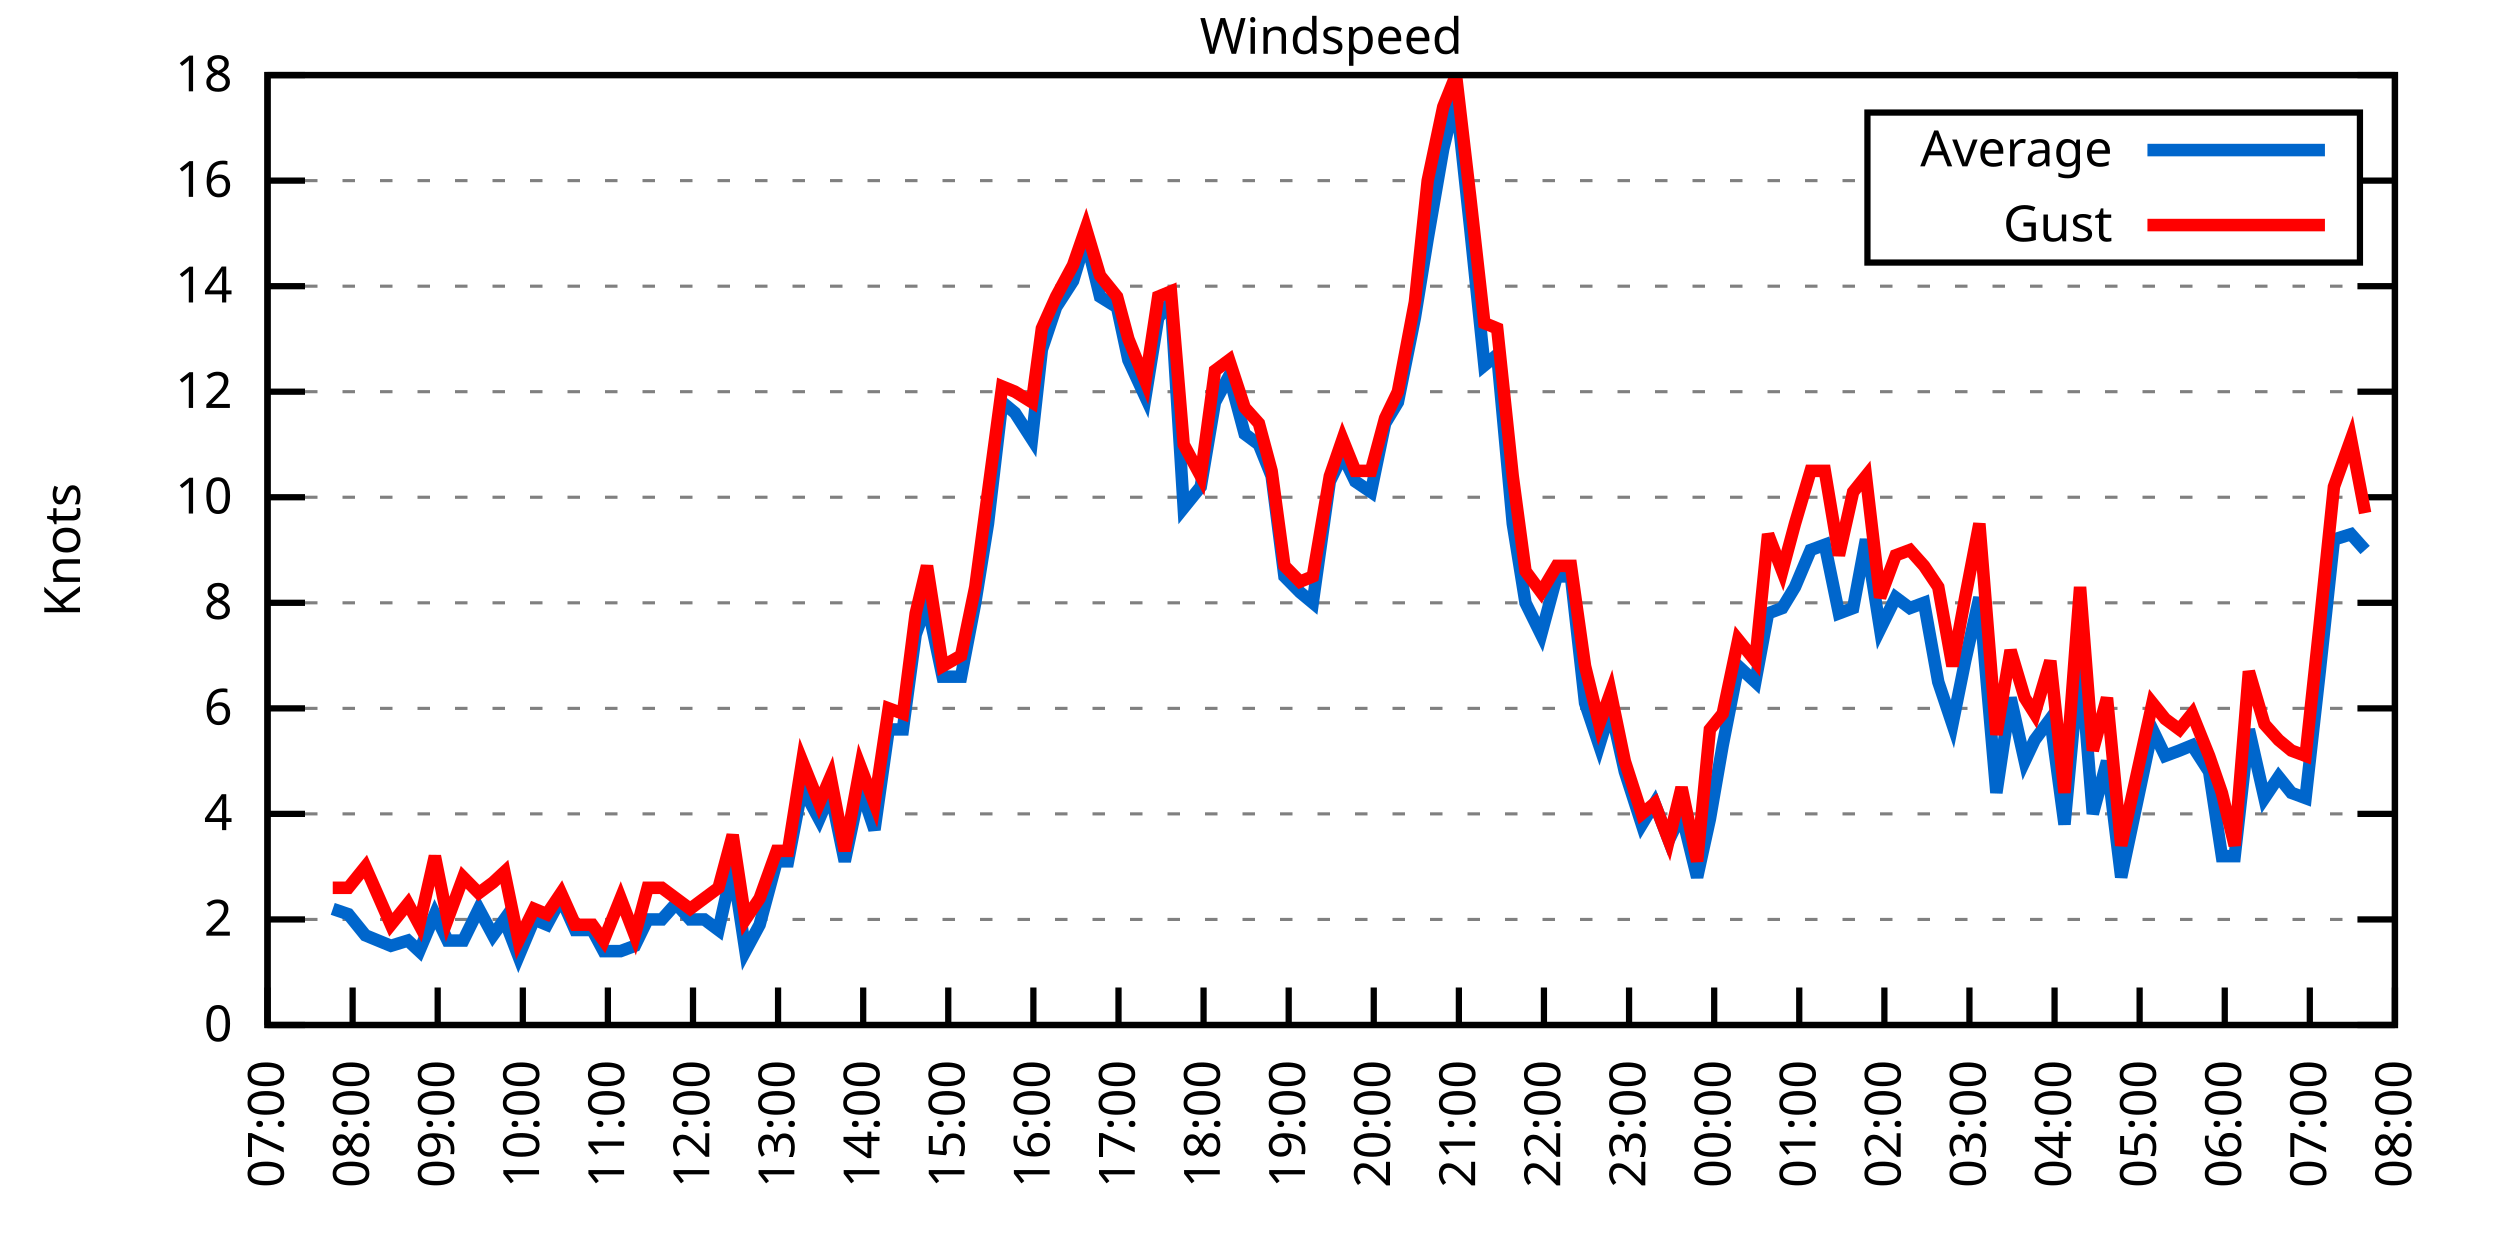
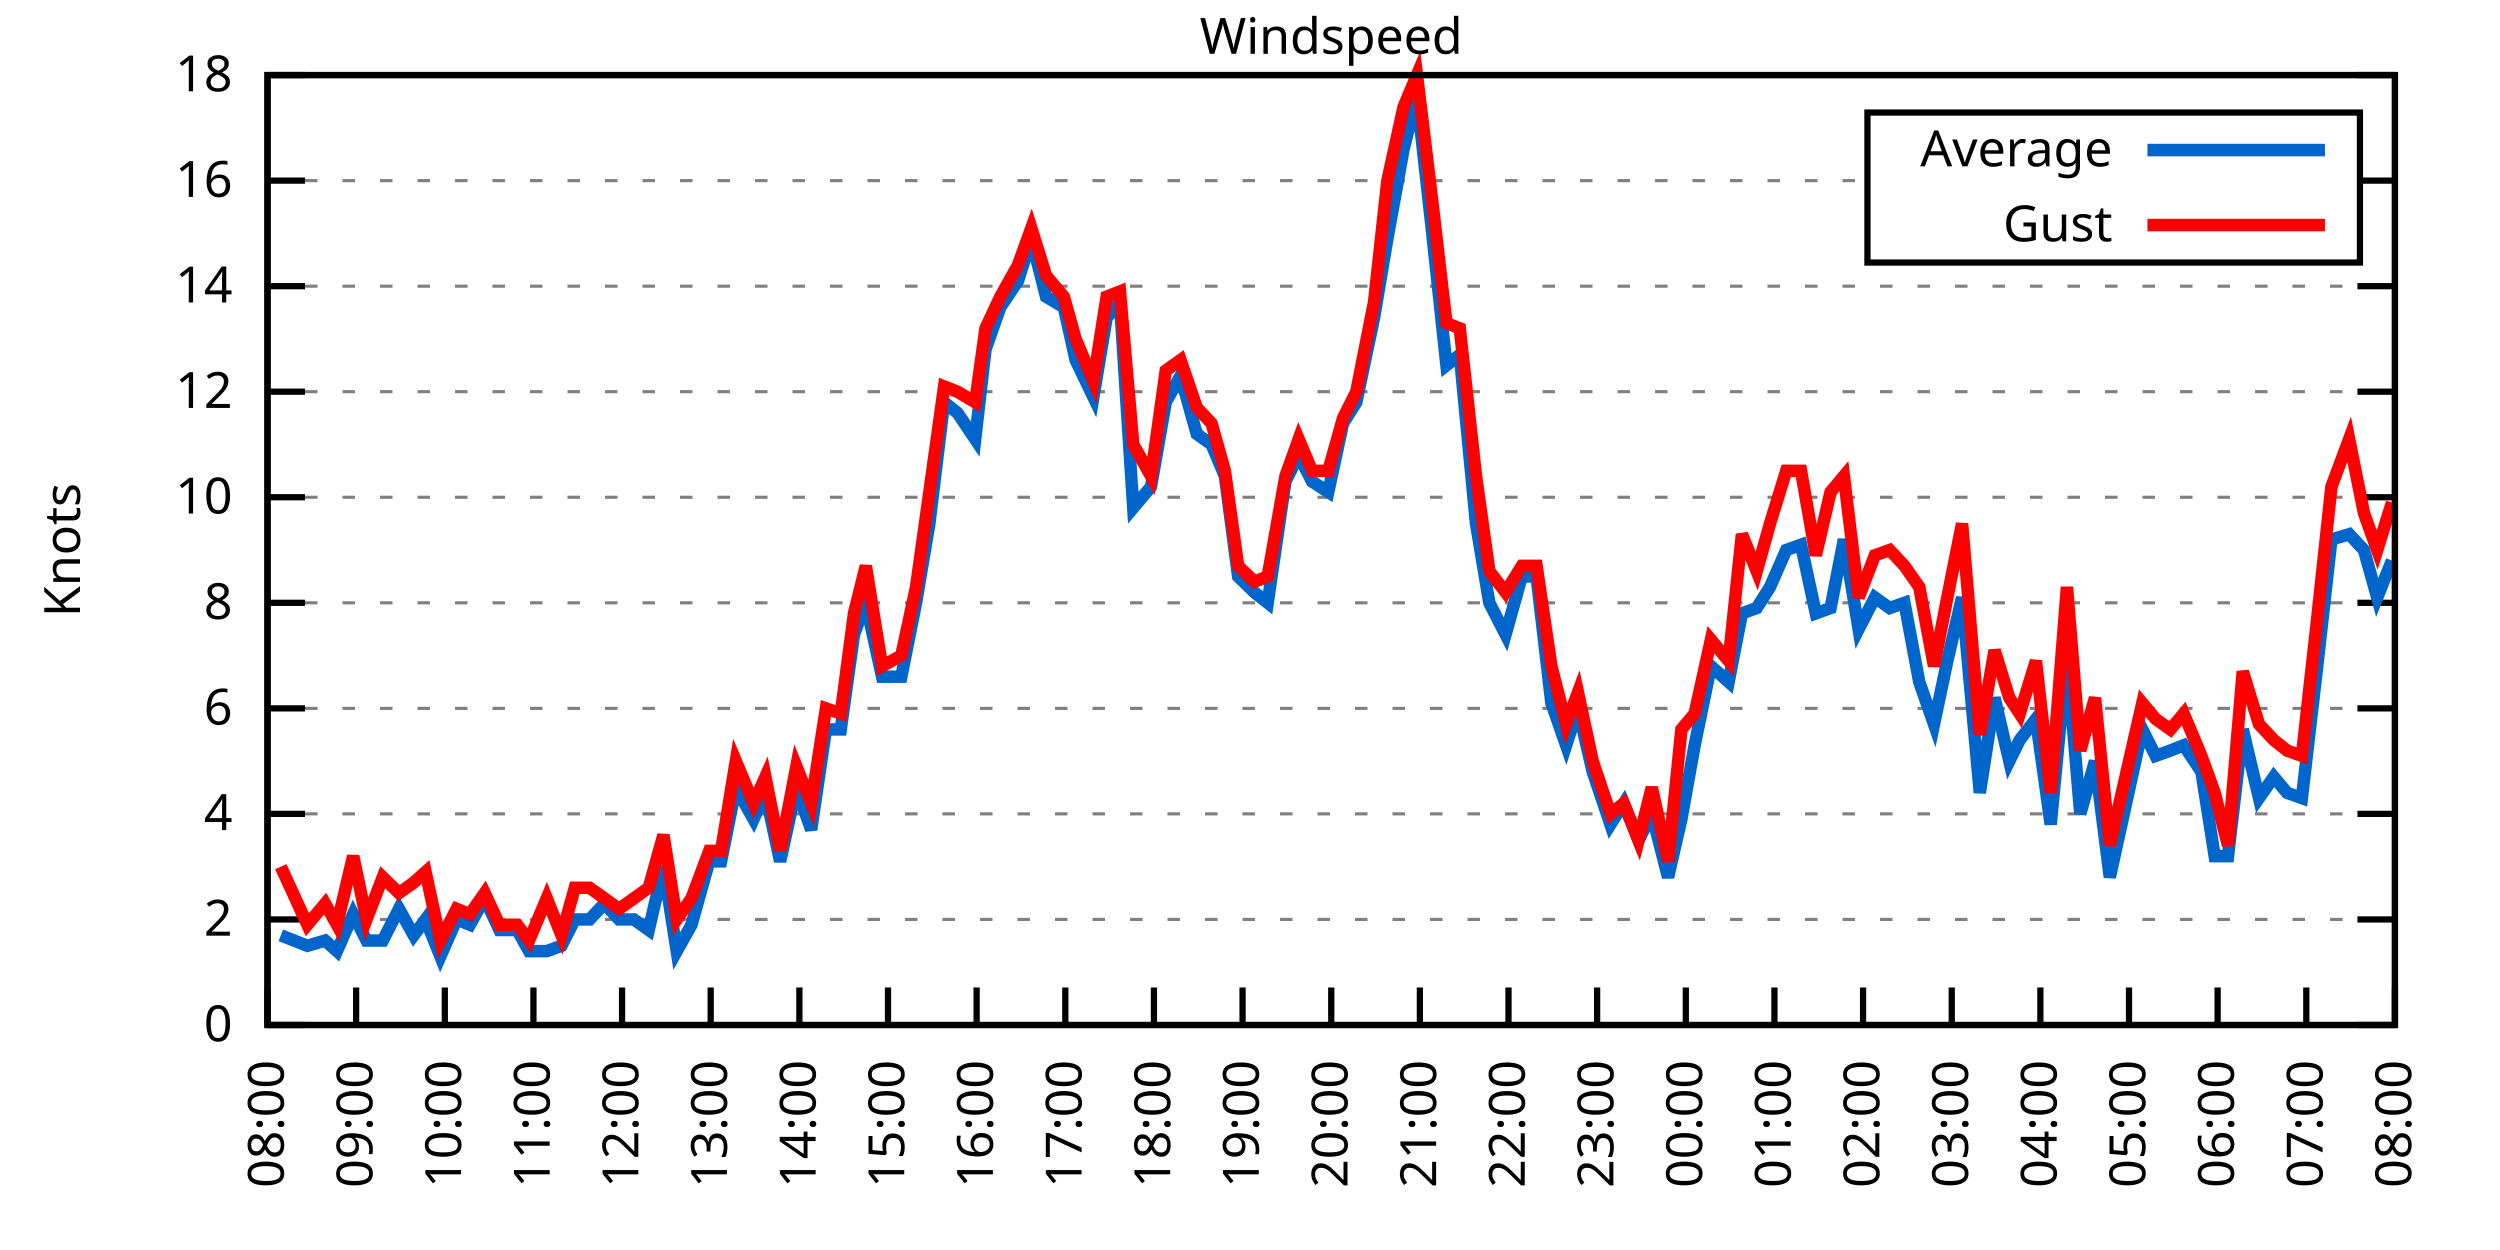
<svg xmlns="http://www.w3.org/2000/svg" xmlns:xlink="http://www.w3.org/1999/xlink" width="400" height="200" viewBox="0 0 400 200">
  <g id="gnuplot_canvas">
    <rect x="0" y="0" width="400" height="200" fill="none" />
    <defs>
      <circle id="gpDot" r="0.5" stroke-width="0.5" stroke="currentColor" />
      <path id="gpPt0" stroke-width="0.333" stroke="currentColor" d="M-1,0 h2 M0,-1 v2" />
      <path id="gpPt1" stroke-width="0.333" stroke="currentColor" d="M-1,-1 L1,1 M1,-1 L-1,1" />
      <path id="gpPt2" stroke-width="0.333" stroke="currentColor" d="M-1,0 L1,0 M0,-1 L0,1 M-1,-1 L1,1 M-1,1 L1,-1" />
      <rect id="gpPt3" stroke-width="0.333" stroke="currentColor" x="-1" y="-1" width="2" height="2" />
      <rect id="gpPt4" stroke-width="0.333" stroke="currentColor" fill="currentColor" x="-1" y="-1" width="2" height="2" />
      <circle id="gpPt5" stroke-width="0.333" stroke="currentColor" cx="0" cy="0" r="1" />
      <use xlink:href="#gpPt5" id="gpPt6" fill="currentColor" stroke="none" />
      <path id="gpPt7" stroke-width="0.333" stroke="currentColor" d="M0,-1.33 L-1.33,0.67 L1.33,0.67 z" />
      <use xlink:href="#gpPt7" id="gpPt8" fill="currentColor" stroke="none" />
      <use xlink:href="#gpPt7" id="gpPt9" stroke="currentColor" transform="rotate(180)" />
      <use xlink:href="#gpPt9" id="gpPt10" fill="currentColor" stroke="none" />
      <use xlink:href="#gpPt3" id="gpPt11" stroke="currentColor" transform="rotate(45)" />
      <use xlink:href="#gpPt11" id="gpPt12" fill="currentColor" stroke="none" />
      <path id="gpPt13" stroke-width="0.333" stroke="currentColor" d="M0,1.330 L1.265,0.411 L0.782,-1.067 L-0.782,-1.076 L-1.265,0.411 z" />
      <use xlink:href="#gpPt13" id="gpPt14" fill="currentColor" stroke="none" />
      <filter id="textbox" filterUnits="objectBoundingBox" x="0" y="0" height="1" width="1">
        <feFlood flood-color="white" flood-opacity="1" result="bgnd" />
        <feComposite in="SourceGraphic" in2="bgnd" operator="atop" />
      </filter>
      <filter id="greybox" filterUnits="objectBoundingBox" x="0" y="0" height="1" width="1">
        <feFlood flood-color="lightgrey" flood-opacity="1" result="grey" />
        <feComposite in="SourceGraphic" in2="grey" operator="atop" />
      </filter>
    </defs>
    <g fill="none" color="white" stroke="currentColor" stroke-width="1.00" stroke-linecap="butt" stroke-linejoin="miter">
</g>
    <g fill="none" color="black" stroke="currentColor" stroke-width="1.00" stroke-linecap="butt" stroke-linejoin="miter">
      <g stroke="none" shape-rendering="crispEdges">
        <polygon fill="rgb(255, 255, 255)" points="42.80,164.00 383.18,164.00 383.18,12.02 42.80,12.02 " />
      </g>
    </g>
    <g fill="none" color="black" stroke="currentColor" stroke-width="1.00" stroke-linecap="butt" stroke-linejoin="miter">
</g>
    <g fill="none" color="black" stroke="black" stroke-width="0.50" stroke-linecap="butt" stroke-linejoin="miter">
</g>
    <g fill="none" color="gray" stroke="currentColor" stroke-width="0.50" stroke-linecap="butt" stroke-linejoin="miter">
      <path stroke="gray" stroke-dasharray="2,4" class="gridline" d="M42.80,164.00 L383.19,164.00  " />
    </g>
    <g fill="none" color="gray" stroke="gray" stroke-width="1.00" stroke-linecap="butt" stroke-linejoin="miter">
</g>
    <g fill="none" color="black" stroke="currentColor" stroke-width="1.00" stroke-linecap="butt" stroke-linejoin="miter">
      <path stroke="black" d="M42.80,164.00 L48.80,164.00 M383.19,164.00 L377.19,164.00  " />
      <g transform="translate(37.20,166.60)" stroke="none" fill="black" font-family="Sans" font-size="8.00" text-anchor="end">
        <text>
          <tspan font-family="Sans"> 0</tspan>
        </text>
      </g>
    </g>
    <g fill="none" color="black" stroke="currentColor" stroke-width="1.00" stroke-linecap="butt" stroke-linejoin="miter">
</g>
    <g fill="none" color="black" stroke="black" stroke-width="0.50" stroke-linecap="butt" stroke-linejoin="miter">
</g>
    <g fill="none" color="gray" stroke="currentColor" stroke-width="0.50" stroke-linecap="butt" stroke-linejoin="miter">
      <path stroke="gray" stroke-dasharray="2,4" class="gridline" d="M42.80,147.11 L383.19,147.11  " />
    </g>
    <g fill="none" color="gray" stroke="gray" stroke-width="1.00" stroke-linecap="butt" stroke-linejoin="miter">
</g>
    <g fill="none" color="black" stroke="currentColor" stroke-width="1.00" stroke-linecap="butt" stroke-linejoin="miter">
      <path stroke="black" d="M42.80,147.11 L48.80,147.11 M383.19,147.11 L377.19,147.11  " />
      <g transform="translate(37.20,149.71)" stroke="none" fill="black" font-family="Sans" font-size="8.00" text-anchor="end">
        <text>
          <tspan font-family="Sans"> 2</tspan>
        </text>
      </g>
    </g>
    <g fill="none" color="black" stroke="currentColor" stroke-width="1.00" stroke-linecap="butt" stroke-linejoin="miter">
</g>
    <g fill="none" color="black" stroke="black" stroke-width="0.50" stroke-linecap="butt" stroke-linejoin="miter">
</g>
    <g fill="none" color="gray" stroke="currentColor" stroke-width="0.50" stroke-linecap="butt" stroke-linejoin="miter">
      <path stroke="gray" stroke-dasharray="2,4" class="gridline" d="M42.80,130.22 L383.19,130.22  " />
    </g>
    <g fill="none" color="gray" stroke="gray" stroke-width="1.00" stroke-linecap="butt" stroke-linejoin="miter">
</g>
    <g fill="none" color="black" stroke="currentColor" stroke-width="1.00" stroke-linecap="butt" stroke-linejoin="miter">
      <path stroke="black" d="M42.80,130.22 L48.80,130.22 M383.19,130.22 L377.19,130.22  " />
      <g transform="translate(37.20,132.82)" stroke="none" fill="black" font-family="Sans" font-size="8.00" text-anchor="end">
        <text>
          <tspan font-family="Sans"> 4</tspan>
        </text>
      </g>
    </g>
    <g fill="none" color="black" stroke="currentColor" stroke-width="1.00" stroke-linecap="butt" stroke-linejoin="miter">
</g>
    <g fill="none" color="black" stroke="black" stroke-width="0.50" stroke-linecap="butt" stroke-linejoin="miter">
</g>
    <g fill="none" color="gray" stroke="currentColor" stroke-width="0.50" stroke-linecap="butt" stroke-linejoin="miter">
      <path stroke="gray" stroke-dasharray="2,4" class="gridline" d="M42.80,113.34 L383.19,113.34  " />
    </g>
    <g fill="none" color="gray" stroke="gray" stroke-width="1.00" stroke-linecap="butt" stroke-linejoin="miter">
</g>
    <g fill="none" color="black" stroke="currentColor" stroke-width="1.00" stroke-linecap="butt" stroke-linejoin="miter">
      <path stroke="black" d="M42.80,113.34 L48.80,113.34 M383.19,113.34 L377.19,113.34  " />
      <g transform="translate(37.20,115.94)" stroke="none" fill="black" font-family="Sans" font-size="8.00" text-anchor="end">
        <text>
          <tspan font-family="Sans"> 6</tspan>
        </text>
      </g>
    </g>
    <g fill="none" color="black" stroke="currentColor" stroke-width="1.00" stroke-linecap="butt" stroke-linejoin="miter">
</g>
    <g fill="none" color="black" stroke="black" stroke-width="0.50" stroke-linecap="butt" stroke-linejoin="miter">
</g>
    <g fill="none" color="gray" stroke="currentColor" stroke-width="0.50" stroke-linecap="butt" stroke-linejoin="miter">
      <path stroke="gray" stroke-dasharray="2,4" class="gridline" d="M42.80,96.45 L383.19,96.45  " />
    </g>
    <g fill="none" color="gray" stroke="gray" stroke-width="1.00" stroke-linecap="butt" stroke-linejoin="miter">
</g>
    <g fill="none" color="black" stroke="currentColor" stroke-width="1.00" stroke-linecap="butt" stroke-linejoin="miter">
      <path stroke="black" d="M42.80,96.45 L48.80,96.45 M383.19,96.45 L377.19,96.45  " />
      <g transform="translate(37.20,99.05)" stroke="none" fill="black" font-family="Sans" font-size="8.00" text-anchor="end">
        <text>
          <tspan font-family="Sans"> 8</tspan>
        </text>
      </g>
    </g>
    <g fill="none" color="black" stroke="currentColor" stroke-width="1.00" stroke-linecap="butt" stroke-linejoin="miter">
</g>
    <g fill="none" color="black" stroke="black" stroke-width="0.50" stroke-linecap="butt" stroke-linejoin="miter">
</g>
    <g fill="none" color="gray" stroke="currentColor" stroke-width="0.50" stroke-linecap="butt" stroke-linejoin="miter">
      <path stroke="gray" stroke-dasharray="2,4" class="gridline" d="M42.80,79.56 L383.19,79.56  " />
    </g>
    <g fill="none" color="gray" stroke="gray" stroke-width="1.00" stroke-linecap="butt" stroke-linejoin="miter">
</g>
    <g fill="none" color="black" stroke="currentColor" stroke-width="1.00" stroke-linecap="butt" stroke-linejoin="miter">
      <path stroke="black" d="M42.80,79.56 L48.80,79.56 M383.19,79.56 L377.19,79.56  " />
      <g transform="translate(37.20,82.16)" stroke="none" fill="black" font-family="Sans" font-size="8.00" text-anchor="end">
        <text>
          <tspan font-family="Sans"> 10</tspan>
        </text>
      </g>
    </g>
    <g fill="none" color="black" stroke="currentColor" stroke-width="1.00" stroke-linecap="butt" stroke-linejoin="miter">
</g>
    <g fill="none" color="black" stroke="black" stroke-width="0.50" stroke-linecap="butt" stroke-linejoin="miter">
</g>
    <g fill="none" color="gray" stroke="currentColor" stroke-width="0.50" stroke-linecap="butt" stroke-linejoin="miter">
      <path stroke="gray" stroke-dasharray="2,4" class="gridline" d="M42.80,62.67 L383.19,62.67  " />
    </g>
    <g fill="none" color="gray" stroke="gray" stroke-width="1.00" stroke-linecap="butt" stroke-linejoin="miter">
</g>
    <g fill="none" color="black" stroke="currentColor" stroke-width="1.00" stroke-linecap="butt" stroke-linejoin="miter">
      <path stroke="black" d="M42.80,62.67 L48.80,62.67 M383.19,62.67 L377.19,62.67  " />
      <g transform="translate(37.20,65.27)" stroke="none" fill="black" font-family="Sans" font-size="8.00" text-anchor="end">
        <text>
          <tspan font-family="Sans"> 12</tspan>
        </text>
      </g>
    </g>
    <g fill="none" color="black" stroke="currentColor" stroke-width="1.00" stroke-linecap="butt" stroke-linejoin="miter">
</g>
    <g fill="none" color="black" stroke="black" stroke-width="0.50" stroke-linecap="butt" stroke-linejoin="miter">
</g>
    <g fill="none" color="gray" stroke="currentColor" stroke-width="0.50" stroke-linecap="butt" stroke-linejoin="miter">
      <path stroke="gray" stroke-dasharray="2,4" class="gridline" d="M42.80,45.79 L383.19,45.79  " />
    </g>
    <g fill="none" color="gray" stroke="gray" stroke-width="1.00" stroke-linecap="butt" stroke-linejoin="miter">
</g>
    <g fill="none" color="black" stroke="currentColor" stroke-width="1.00" stroke-linecap="butt" stroke-linejoin="miter">
      <path stroke="black" d="M42.80,45.79 L48.80,45.79 M383.19,45.79 L377.19,45.79  " />
      <g transform="translate(37.20,48.39)" stroke="none" fill="black" font-family="Sans" font-size="8.00" text-anchor="end">
        <text>
          <tspan font-family="Sans"> 14</tspan>
        </text>
      </g>
    </g>
    <g fill="none" color="black" stroke="currentColor" stroke-width="1.00" stroke-linecap="butt" stroke-linejoin="miter">
</g>
    <g fill="none" color="black" stroke="black" stroke-width="0.50" stroke-linecap="butt" stroke-linejoin="miter">
</g>
    <g fill="none" color="gray" stroke="currentColor" stroke-width="0.50" stroke-linecap="butt" stroke-linejoin="miter">
      <path stroke="gray" stroke-dasharray="2,4" class="gridline" d="M42.80,28.90 L298.79,28.90 M377.59,28.90 L383.19,28.90  " />
    </g>
    <g fill="none" color="gray" stroke="gray" stroke-width="1.00" stroke-linecap="butt" stroke-linejoin="miter">
</g>
    <g fill="none" color="black" stroke="currentColor" stroke-width="1.00" stroke-linecap="butt" stroke-linejoin="miter">
      <path stroke="black" d="M42.80,28.90 L48.80,28.90 M383.19,28.90 L377.19,28.90  " />
      <g transform="translate(37.20,31.50)" stroke="none" fill="black" font-family="Sans" font-size="8.00" text-anchor="end">
        <text>
          <tspan font-family="Sans"> 16</tspan>
        </text>
      </g>
    </g>
    <g fill="none" color="black" stroke="currentColor" stroke-width="1.00" stroke-linecap="butt" stroke-linejoin="miter">
</g>
    <g fill="none" color="black" stroke="black" stroke-width="0.50" stroke-linecap="butt" stroke-linejoin="miter">
</g>
    <g fill="none" color="gray" stroke="currentColor" stroke-width="0.50" stroke-linecap="butt" stroke-linejoin="miter">
      <path stroke="gray" stroke-dasharray="2,4" class="gridline" d="M42.80,12.01 L383.19,12.01  " />
    </g>
    <g fill="none" color="gray" stroke="gray" stroke-width="1.00" stroke-linecap="butt" stroke-linejoin="miter">
</g>
    <g fill="none" color="black" stroke="currentColor" stroke-width="1.00" stroke-linecap="butt" stroke-linejoin="miter">
      <path stroke="black" d="M42.80,12.01 L48.80,12.01 M383.19,12.01 L377.19,12.01  " />
      <g transform="translate(37.20,14.61)" stroke="none" fill="black" font-family="Sans" font-size="8.00" text-anchor="end">
        <text>
          <tspan font-family="Sans"> 18</tspan>
        </text>
      </g>
    </g>
    <g fill="none" color="black" stroke="currentColor" stroke-width="1.00" stroke-linecap="butt" stroke-linejoin="miter">
      <path stroke="black" d="M42.80,164.00 L42.80,158.00  " />
      <g transform="translate(45.40,169.60) rotate(270.00)" stroke="none" fill="black" font-family="Sans" font-size="8.00" text-anchor="end">
        <text>
-           <tspan font-family="Sans">07:00</tspan>
-         </text>
-       </g>
-     </g>
-     <g fill="none" color="black" stroke="currentColor" stroke-width="1.00" stroke-linecap="butt" stroke-linejoin="miter">
-       <path stroke="black" d="M56.42,164.00 L56.42,158.00  " />
-       <g transform="translate(59.02,169.60) rotate(270.00)" stroke="none" fill="black" font-family="Sans" font-size="8.00" text-anchor="end">
-         <text>
          <tspan font-family="Sans">08:00</tspan>
        </text>
      </g>
    </g>
    <g fill="none" color="black" stroke="currentColor" stroke-width="1.00" stroke-linecap="butt" stroke-linejoin="miter">
-       <path stroke="black" d="M70.03,164.00 L70.03,158.00  " />
-       <g transform="translate(72.63,169.60) rotate(270.00)" stroke="none" fill="black" font-family="Sans" font-size="8.00" text-anchor="end">
+       <path stroke="black" d="M56.98,164.00 L56.98,158.00  " />
+       <g transform="translate(59.58,169.60) rotate(270.00)" stroke="none" fill="black" font-family="Sans" font-size="8.00" text-anchor="end">
        <text>
          <tspan font-family="Sans">09:00</tspan>
        </text>
      </g>
    </g>
    <g fill="none" color="black" stroke="currentColor" stroke-width="1.00" stroke-linecap="butt" stroke-linejoin="miter">
-       <path stroke="black" d="M83.65,164.00 L83.65,158.00  " />
-       <g transform="translate(86.25,169.60) rotate(270.00)" stroke="none" fill="black" font-family="Sans" font-size="8.00" text-anchor="end">
+       <path stroke="black" d="M71.17,164.00 L71.17,158.00  " />
+       <g transform="translate(73.77,169.60) rotate(270.00)" stroke="none" fill="black" font-family="Sans" font-size="8.00" text-anchor="end">
        <text>
          <tspan font-family="Sans">10:00</tspan>
        </text>
      </g>
    </g>
    <g fill="none" color="black" stroke="currentColor" stroke-width="1.00" stroke-linecap="butt" stroke-linejoin="miter">
-       <path stroke="black" d="M97.26,164.00 L97.26,158.00  " />
-       <g transform="translate(99.86,169.60) rotate(270.00)" stroke="none" fill="black" font-family="Sans" font-size="8.00" text-anchor="end">
+       <path stroke="black" d="M85.35,164.00 L85.35,158.00  " />
+       <g transform="translate(87.95,169.60) rotate(270.00)" stroke="none" fill="black" font-family="Sans" font-size="8.00" text-anchor="end">
        <text>
          <tspan font-family="Sans">11:00</tspan>
        </text>
      </g>
    </g>
    <g fill="none" color="black" stroke="currentColor" stroke-width="1.00" stroke-linecap="butt" stroke-linejoin="miter">
-       <path stroke="black" d="M110.88,164.00 L110.88,158.00  " />
-       <g transform="translate(113.48,169.60) rotate(270.00)" stroke="none" fill="black" font-family="Sans" font-size="8.00" text-anchor="end">
+       <path stroke="black" d="M99.53,164.00 L99.53,158.00  " />
+       <g transform="translate(102.13,169.60) rotate(270.00)" stroke="none" fill="black" font-family="Sans" font-size="8.00" text-anchor="end">
        <text>
          <tspan font-family="Sans">12:00</tspan>
        </text>
      </g>
    </g>
    <g fill="none" color="black" stroke="currentColor" stroke-width="1.00" stroke-linecap="butt" stroke-linejoin="miter">
-       <path stroke="black" d="M124.49,164.00 L124.49,158.00  " />
-       <g transform="translate(127.09,169.60) rotate(270.00)" stroke="none" fill="black" font-family="Sans" font-size="8.00" text-anchor="end">
+       <path stroke="black" d="M113.71,164.00 L113.71,158.00  " />
+       <g transform="translate(116.31,169.60) rotate(270.00)" stroke="none" fill="black" font-family="Sans" font-size="8.00" text-anchor="end">
        <text>
          <tspan font-family="Sans">13:00</tspan>
        </text>
      </g>
    </g>
    <g fill="none" color="black" stroke="currentColor" stroke-width="1.00" stroke-linecap="butt" stroke-linejoin="miter">
-       <path stroke="black" d="M138.11,164.00 L138.11,158.00  " />
-       <g transform="translate(140.71,169.60) rotate(270.00)" stroke="none" fill="black" font-family="Sans" font-size="8.00" text-anchor="end">
+       <path stroke="black" d="M127.90,164.00 L127.90,158.00  " />
+       <g transform="translate(130.50,169.60) rotate(270.00)" stroke="none" fill="black" font-family="Sans" font-size="8.00" text-anchor="end">
        <text>
          <tspan font-family="Sans">14:00</tspan>
        </text>
      </g>
    </g>
    <g fill="none" color="black" stroke="currentColor" stroke-width="1.00" stroke-linecap="butt" stroke-linejoin="miter">
-       <path stroke="black" d="M151.72,164.00 L151.72,158.00  " />
-       <g transform="translate(154.32,169.60) rotate(270.00)" stroke="none" fill="black" font-family="Sans" font-size="8.00" text-anchor="end">
+       <path stroke="black" d="M142.08,164.00 L142.08,158.00  " />
+       <g transform="translate(144.68,169.60) rotate(270.00)" stroke="none" fill="black" font-family="Sans" font-size="8.00" text-anchor="end">
        <text>
          <tspan font-family="Sans">15:00</tspan>
        </text>
      </g>
    </g>
    <g fill="none" color="black" stroke="currentColor" stroke-width="1.00" stroke-linecap="butt" stroke-linejoin="miter">
-       <path stroke="black" d="M165.34,164.00 L165.34,158.00  " />
-       <g transform="translate(167.94,169.60) rotate(270.00)" stroke="none" fill="black" font-family="Sans" font-size="8.00" text-anchor="end">
+       <path stroke="black" d="M156.26,164.00 L156.26,158.00  " />
+       <g transform="translate(158.86,169.60) rotate(270.00)" stroke="none" fill="black" font-family="Sans" font-size="8.00" text-anchor="end">
        <text>
          <tspan font-family="Sans">16:00</tspan>
        </text>
      </g>
    </g>
    <g fill="none" color="black" stroke="currentColor" stroke-width="1.00" stroke-linecap="butt" stroke-linejoin="miter">
-       <path stroke="black" d="M178.96,164.00 L178.96,158.00  " />
-       <g transform="translate(181.56,169.60) rotate(270.00)" stroke="none" fill="black" font-family="Sans" font-size="8.00" text-anchor="end">
+       <path stroke="black" d="M170.45,164.00 L170.45,158.00  " />
+       <g transform="translate(173.05,169.60) rotate(270.00)" stroke="none" fill="black" font-family="Sans" font-size="8.00" text-anchor="end">
        <text>
          <tspan font-family="Sans">17:00</tspan>
        </text>
      </g>
    </g>
    <g fill="none" color="black" stroke="currentColor" stroke-width="1.00" stroke-linecap="butt" stroke-linejoin="miter">
-       <path stroke="black" d="M192.57,164.00 L192.57,158.00  " />
-       <g transform="translate(195.17,169.60) rotate(270.00)" stroke="none" fill="black" font-family="Sans" font-size="8.00" text-anchor="end">
+       <path stroke="black" d="M184.63,164.00 L184.63,158.00  " />
+       <g transform="translate(187.23,169.60) rotate(270.00)" stroke="none" fill="black" font-family="Sans" font-size="8.00" text-anchor="end">
        <text>
          <tspan font-family="Sans">18:00</tspan>
        </text>
      </g>
    </g>
    <g fill="none" color="black" stroke="currentColor" stroke-width="1.00" stroke-linecap="butt" stroke-linejoin="miter">
-       <path stroke="black" d="M206.19,164.00 L206.19,158.00  " />
-       <g transform="translate(208.79,169.60) rotate(270.00)" stroke="none" fill="black" font-family="Sans" font-size="8.00" text-anchor="end">
+       <path stroke="black" d="M198.81,164.00 L198.81,158.00  " />
+       <g transform="translate(201.41,169.60) rotate(270.00)" stroke="none" fill="black" font-family="Sans" font-size="8.00" text-anchor="end">
        <text>
          <tspan font-family="Sans">19:00</tspan>
        </text>
      </g>
    </g>
    <g fill="none" color="black" stroke="currentColor" stroke-width="1.00" stroke-linecap="butt" stroke-linejoin="miter">
-       <path stroke="black" d="M219.80,164.00 L219.80,158.00  " />
-       <g transform="translate(222.40,169.60) rotate(270.00)" stroke="none" fill="black" font-family="Sans" font-size="8.00" text-anchor="end">
+       <path stroke="black" d="M213.00,164.00 L213.00,158.00  " />
+       <g transform="translate(215.60,169.60) rotate(270.00)" stroke="none" fill="black" font-family="Sans" font-size="8.00" text-anchor="end">
        <text>
          <tspan font-family="Sans">20:00</tspan>
        </text>
      </g>
    </g>
    <g fill="none" color="black" stroke="currentColor" stroke-width="1.00" stroke-linecap="butt" stroke-linejoin="miter">
-       <path stroke="black" d="M233.42,164.00 L233.42,158.00  " />
-       <g transform="translate(236.02,169.60) rotate(270.00)" stroke="none" fill="black" font-family="Sans" font-size="8.00" text-anchor="end">
+       <path stroke="black" d="M227.18,164.00 L227.18,158.00  " />
+       <g transform="translate(229.78,169.60) rotate(270.00)" stroke="none" fill="black" font-family="Sans" font-size="8.00" text-anchor="end">
        <text>
          <tspan font-family="Sans">21:00</tspan>
        </text>
      </g>
    </g>
    <g fill="none" color="black" stroke="currentColor" stroke-width="1.00" stroke-linecap="butt" stroke-linejoin="miter">
-       <path stroke="black" d="M247.03,164.00 L247.03,158.00  " />
-       <g transform="translate(249.63,169.60) rotate(270.00)" stroke="none" fill="black" font-family="Sans" font-size="8.00" text-anchor="end">
+       <path stroke="black" d="M241.36,164.00 L241.36,158.00  " />
+       <g transform="translate(243.96,169.60) rotate(270.00)" stroke="none" fill="black" font-family="Sans" font-size="8.00" text-anchor="end">
        <text>
          <tspan font-family="Sans">22:00</tspan>
        </text>
      </g>
    </g>
    <g fill="none" color="black" stroke="currentColor" stroke-width="1.00" stroke-linecap="butt" stroke-linejoin="miter">
-       <path stroke="black" d="M260.65,164.00 L260.65,158.00  " />
-       <g transform="translate(263.25,169.60) rotate(270.00)" stroke="none" fill="black" font-family="Sans" font-size="8.00" text-anchor="end">
+       <path stroke="black" d="M255.54,164.00 L255.54,158.00  " />
+       <g transform="translate(258.14,169.60) rotate(270.00)" stroke="none" fill="black" font-family="Sans" font-size="8.00" text-anchor="end">
        <text>
          <tspan font-family="Sans">23:00</tspan>
        </text>
      </g>
    </g>
    <g fill="none" color="black" stroke="currentColor" stroke-width="1.00" stroke-linecap="butt" stroke-linejoin="miter">
-       <path stroke="black" d="M274.27,164.00 L274.27,158.00  " />
-       <g transform="translate(276.87,169.60) rotate(270.00)" stroke="none" fill="black" font-family="Sans" font-size="8.00" text-anchor="end">
+       <path stroke="black" d="M269.73,164.00 L269.73,158.00  " />
+       <g transform="translate(272.33,169.60) rotate(270.00)" stroke="none" fill="black" font-family="Sans" font-size="8.00" text-anchor="end">
        <text>
          <tspan font-family="Sans">00:00</tspan>
        </text>
      </g>
    </g>
    <g fill="none" color="black" stroke="currentColor" stroke-width="1.00" stroke-linecap="butt" stroke-linejoin="miter">
-       <path stroke="black" d="M287.88,164.00 L287.88,158.00  " />
-       <g transform="translate(290.48,169.60) rotate(270.00)" stroke="none" fill="black" font-family="Sans" font-size="8.00" text-anchor="end">
+       <path stroke="black" d="M283.91,164.00 L283.91,158.00  " />
+       <g transform="translate(286.51,169.60) rotate(270.00)" stroke="none" fill="black" font-family="Sans" font-size="8.00" text-anchor="end">
        <text>
          <tspan font-family="Sans">01:00</tspan>
        </text>
      </g>
    </g>
    <g fill="none" color="black" stroke="currentColor" stroke-width="1.00" stroke-linecap="butt" stroke-linejoin="miter">
-       <path stroke="black" d="M301.50,164.00 L301.50,158.00  " />
-       <g transform="translate(304.10,169.60) rotate(270.00)" stroke="none" fill="black" font-family="Sans" font-size="8.00" text-anchor="end">
+       <path stroke="black" d="M298.09,164.00 L298.09,158.00  " />
+       <g transform="translate(300.69,169.60) rotate(270.00)" stroke="none" fill="black" font-family="Sans" font-size="8.00" text-anchor="end">
        <text>
          <tspan font-family="Sans">02:00</tspan>
        </text>
      </g>
    </g>
    <g fill="none" color="black" stroke="currentColor" stroke-width="1.00" stroke-linecap="butt" stroke-linejoin="miter">
-       <path stroke="black" d="M315.11,164.00 L315.11,158.00  " />
-       <g transform="translate(317.71,169.60) rotate(270.00)" stroke="none" fill="black" font-family="Sans" font-size="8.00" text-anchor="end">
+       <path stroke="black" d="M312.28,164.00 L312.28,158.00  " />
+       <g transform="translate(314.88,169.60) rotate(270.00)" stroke="none" fill="black" font-family="Sans" font-size="8.00" text-anchor="end">
        <text>
          <tspan font-family="Sans">03:00</tspan>
        </text>
      </g>
    </g>
    <g fill="none" color="black" stroke="currentColor" stroke-width="1.00" stroke-linecap="butt" stroke-linejoin="miter">
-       <path stroke="black" d="M328.73,164.00 L328.73,158.00  " />
-       <g transform="translate(331.33,169.60) rotate(270.00)" stroke="none" fill="black" font-family="Sans" font-size="8.00" text-anchor="end">
+       <path stroke="black" d="M326.46,164.00 L326.46,158.00  " />
+       <g transform="translate(329.06,169.60) rotate(270.00)" stroke="none" fill="black" font-family="Sans" font-size="8.00" text-anchor="end">
        <text>
          <tspan font-family="Sans">04:00</tspan>
        </text>
      </g>
    </g>
    <g fill="none" color="black" stroke="currentColor" stroke-width="1.00" stroke-linecap="butt" stroke-linejoin="miter">
-       <path stroke="black" d="M342.34,164.00 L342.34,158.00  " />
-       <g transform="translate(344.94,169.60) rotate(270.00)" stroke="none" fill="black" font-family="Sans" font-size="8.00" text-anchor="end">
+       <path stroke="black" d="M340.64,164.00 L340.64,158.00  " />
+       <g transform="translate(343.24,169.60) rotate(270.00)" stroke="none" fill="black" font-family="Sans" font-size="8.00" text-anchor="end">
        <text>
          <tspan font-family="Sans">05:00</tspan>
        </text>
      </g>
    </g>
    <g fill="none" color="black" stroke="currentColor" stroke-width="1.00" stroke-linecap="butt" stroke-linejoin="miter">
-       <path stroke="black" d="M355.96,164.00 L355.96,158.00  " />
-       <g transform="translate(358.56,169.60) rotate(270.00)" stroke="none" fill="black" font-family="Sans" font-size="8.00" text-anchor="end">
+       <path stroke="black" d="M354.82,164.00 L354.82,158.00  " />
+       <g transform="translate(357.42,169.60) rotate(270.00)" stroke="none" fill="black" font-family="Sans" font-size="8.00" text-anchor="end">
        <text>
          <tspan font-family="Sans">06:00</tspan>
        </text>
      </g>
    </g>
    <g fill="none" color="black" stroke="currentColor" stroke-width="1.00" stroke-linecap="butt" stroke-linejoin="miter">
-       <path stroke="black" d="M369.57,164.00 L369.57,158.00  " />
-       <g transform="translate(372.17,169.60) rotate(270.00)" stroke="none" fill="black" font-family="Sans" font-size="8.00" text-anchor="end">
+       <path stroke="black" d="M369.01,164.00 L369.01,158.00  " />
+       <g transform="translate(371.61,169.60) rotate(270.00)" stroke="none" fill="black" font-family="Sans" font-size="8.00" text-anchor="end">
        <text>
          <tspan font-family="Sans">07:00</tspan>
        </text>
      </g>
    </g>
    <g fill="none" color="black" stroke="currentColor" stroke-width="1.00" stroke-linecap="butt" stroke-linejoin="miter">
      <path stroke="black" d="M383.19,164.00 L383.19,158.00  " />
      <g transform="translate(385.79,169.60) rotate(270.00)" stroke="none" fill="black" font-family="Sans" font-size="8.00" text-anchor="end">
        <text>
          <tspan font-family="Sans">08:00</tspan>
        </text>
      </g>
    </g>
    <g fill="none" color="black" stroke="currentColor" stroke-width="1.00" stroke-linecap="butt" stroke-linejoin="miter">
</g>
    <g fill="none" color="black" stroke="currentColor" stroke-width="1.00" stroke-linecap="butt" stroke-linejoin="miter">
      <path stroke="black" d="M42.80,12.01 L42.80,164.00 L383.19,164.00 L383.19,12.01 L42.80,12.01 Z  " />
    </g>
    <g fill="none" color="black" stroke="currentColor" stroke-width="1.00" stroke-linecap="butt" stroke-linejoin="miter">
</g>
    <g fill="none" color="black" stroke="currentColor" stroke-width="1.00" stroke-linecap="butt" stroke-linejoin="miter">
      <path stroke="black" d="M298.79,42.01 L298.79,18.01 L377.59,18.01 L377.59,42.01 L298.79,42.01 Z  " />
    </g>
    <g id="Windspeed_plot_1">
      <g fill="none" color="white" stroke="black" stroke-width="2.00" stroke-linecap="butt" stroke-linejoin="miter">
</g>
      <g fill="none" color="black" stroke="currentColor" stroke-width="2.00" stroke-linecap="butt" stroke-linejoin="miter">
        <g transform="translate(337.99,26.61)" stroke="none" fill="black" font-family="Sans" font-size="8.00" text-anchor="end">
          <text>
            <tspan font-family="Sans">Average</tspan>
          </text>
        </g>
      </g>
      <g fill="none" color="black" stroke="currentColor" stroke-width="2.00" stroke-linecap="butt" stroke-linejoin="miter">
-         <path stroke="rgb(  0, 102, 204)" d="M343.59,24.01 L371.99,24.01 M53.24,145.42 L55.73,146.27 L58.46,149.65 L62.54,151.33 L65.27,150.49 L67.08,152.18   L69.58,146.27 L71.62,150.49 L74.12,150.49 L76.61,145.42 L78.88,149.65 L80.70,147.11 L82.97,153.02 L85.46,147.11   L87.50,147.96 L89.77,143.73 L92.04,148.80 L94.77,148.80 L96.58,152.18 L99.30,152.18 L101.57,151.33 L103.62,147.11   L105.89,147.11 L108.15,144.58 L110.42,147.11 L112.69,147.11 L114.96,148.80 L117.23,138.67 L119.27,152.18 L121.54,147.96   L124.27,137.82 L126.08,137.82 L128.35,126.00 L131.07,131.07 L132.89,126.85 L135.16,137.82 L137.66,126.00 L139.92,132.76   L142.19,116.71 L144.46,116.71 L146.51,101.52 L148.32,96.45 L150.82,108.27 L153.77,108.27 L156.04,96.45 L158.08,83.78   L160.35,64.36 L162.39,66.05 L165.11,70.27 L166.70,55.92 L168.97,49.16 L171.69,44.94 L173.74,38.19 L176.01,47.47   L178.73,49.16 L180.54,57.61 L183.27,63.52 L185.31,50.85 L187.35,48.32 L189.39,81.25 L192.12,77.87 L194.39,64.36   L196.66,60.14 L199.15,69.43 L201.42,71.12 L203.46,76.18 L205.51,92.23 L208.00,94.76 L210.04,96.45 L212.77,77.03   L214.81,72.81 L216.85,77.03 L219.35,78.72 L221.62,67.74 L223.66,64.36 L226.38,50.85 L228.43,38.19 L230.92,23.83   L232.96,15.39 L235.23,36.50 L237.50,58.45 L239.55,56.76 L242.04,83.78 L244.08,96.45 L246.58,101.52 L249.08,92.23   L251.35,92.23 L253.61,112.49 L255.88,119.25 L257.70,113.34 L259.97,123.47 L262.69,131.91 L264.73,128.54 L267.00,134.45   L269.05,130.22 L271.54,140.36 L273.58,131.07 L275.63,119.25 L278.12,106.58 L280.85,109.11 L282.89,98.14 L285.16,97.29   L287.20,93.92 L289.70,88.00 L291.97,87.16 L294.23,98.14 L296.50,97.29 L298.55,86.32 L300.82,100.67 L303.31,95.60   L305.58,97.29 L307.85,96.45 L310.12,109.11 L312.39,115.87 L314.43,105.74 L316.70,95.60 L319.42,126.85 L321.69,111.65   L323.96,121.78 L325.55,118.40 L328.05,115.03 L330.32,131.91 L332.81,104.89 L334.85,130.22 L337.12,121.78 L339.39,140.36   L344.39,116.71 L346.43,120.94 L348.70,120.09 L350.74,119.25 L353.46,123.47 L355.50,136.98 L357.55,136.98 L359.82,116.71   L362.31,127.69 L364.58,124.31 L366.62,126.85 L368.89,127.69 L371.16,107.43 L373.43,86.32 L376.16,85.47 L378.42,88.00    " />
+         <path stroke="rgb(  0, 102, 204)" d="M343.59,24.01 L371.99,24.01 M44.93,149.65 L49.18,151.33 L52.02,150.49 L53.91,152.18 L56.51,146.27 L58.64,150.49   L61.24,150.49 L63.84,145.42 L66.20,149.65 L68.09,147.11 L70.46,153.02 L73.06,147.11 L75.18,147.96 L77.55,143.73   L79.91,148.80 L82.75,148.80 L84.64,152.18 L87.48,152.18 L89.84,151.33 L91.97,147.11 L94.33,147.11 L96.70,144.58   L99.06,147.11 L101.42,147.11 L103.79,148.80 L106.15,138.67 L108.28,152.18 L110.64,147.96 L113.48,137.82 L115.37,137.82   L117.73,126.00 L120.57,131.07 L122.46,126.85 L124.82,137.82 L127.42,126.00 L129.79,132.76 L132.15,116.71 L134.52,116.71   L136.64,101.52 L138.53,96.45 L141.13,108.27 L144.21,108.27 L146.57,96.45 L148.70,83.78 L151.06,64.36 L153.19,66.05   L156.03,70.27 L157.68,55.92 L160.05,49.16 L162.88,44.94 L165.01,38.19 L167.37,47.47 L170.21,49.16 L172.10,57.61   L174.94,63.52 L177.06,50.85 L179.19,48.32 L181.32,81.25 L184.16,77.87 L186.52,64.36 L188.88,60.14 L191.48,69.43   L193.85,71.12 L195.98,76.18 L198.10,92.23 L200.70,94.76 L202.83,96.45 L205.67,77.03 L207.79,72.81 L209.92,77.03   L212.52,78.72 L214.89,67.74 L217.01,64.36 L219.85,50.85 L221.98,38.19 L224.58,23.83 L226.71,15.39 L229.07,36.50   L231.43,58.45 L233.56,56.76 L236.16,83.78 L238.29,96.45 L240.89,101.52 L243.49,92.23 L245.85,92.23 L248.22,112.49   L250.58,119.25 L252.47,113.34 L254.83,123.47 L257.67,131.91 L259.80,128.54 L262.16,134.45 L264.29,130.22 L266.89,140.36   L269.02,131.07 L271.14,119.25 L273.75,106.58 L276.58,109.11 L278.71,98.14 L281.07,97.29 L283.20,93.92 L285.80,88.00   L288.16,87.16 L290.53,98.14 L292.89,97.29 L295.02,86.32 L297.38,100.67 L299.98,95.60 L302.35,97.29 L304.71,96.45   L307.08,109.11 L309.44,115.87 L311.57,105.74 L313.93,95.60 L316.77,126.85 L319.13,111.65 L321.49,121.78 L323.15,118.40   L325.75,115.03 L328.11,131.91 L330.71,104.89 L332.84,130.22 L335.20,121.78 L337.57,140.36 L342.77,116.71 L344.90,120.94   L347.26,120.09 L349.39,119.25 L352.22,123.47 L354.35,136.98 L356.48,136.98 L358.84,116.71 L361.44,127.69 L363.81,124.31   L365.93,126.85 L368.30,127.69 L370.66,107.43 L373.03,86.32 L375.86,85.47 L378.23,88.00 L380.35,95.60 L382.72,89.69    " />
      </g>
    </g>
    <g id="Windspeed_plot_2">
      <g fill="none" color="black" stroke="currentColor" stroke-width="2.00" stroke-linecap="butt" stroke-linejoin="miter">
        <g transform="translate(337.99,38.61)" stroke="none" fill="black" font-family="Sans" font-size="8.00" text-anchor="end">
          <text>
            <tspan font-family="Sans">Gust</tspan>
          </text>
        </g>
      </g>
      <g fill="none" color="black" stroke="currentColor" stroke-width="2.00" stroke-linecap="butt" stroke-linejoin="miter">
-         <path stroke="rgb(255,   0,   0)" d="M343.59,36.01 L371.99,36.01 M53.24,142.05 L55.73,142.05 L58.46,138.67 L62.54,147.96 L65.27,144.58 L67.08,147.96   L69.58,136.98 L71.62,147.11 L74.12,140.36 L76.61,142.89 L78.88,141.20 L80.70,139.51 L82.97,150.49 L85.46,145.42   L87.50,146.27 L89.77,142.89 L92.04,147.96 L94.77,147.96 L96.58,150.49 L99.30,143.73 L101.57,149.65 L103.62,142.05   L105.89,142.05 L108.15,143.73 L110.42,145.42 L112.69,143.73 L114.96,142.05 L117.23,133.60 L119.27,147.11 L121.54,143.73   L124.27,136.14 L126.08,136.14 L128.35,121.78 L131.07,128.54 L132.89,124.31 L135.16,136.14 L137.66,122.62 L139.92,128.54   L142.19,113.34 L144.46,114.18 L146.51,98.14 L148.32,90.54 L150.82,106.58 L153.77,104.89 L156.04,93.92 L158.08,78.72   L160.35,61.83 L162.39,62.67 L165.11,64.36 L166.70,52.54 L168.97,47.47 L171.69,42.41 L173.74,36.50 L176.01,44.10   L178.73,47.47 L180.54,54.23 L183.27,60.98 L185.31,47.47 L187.35,46.63 L189.39,71.12 L192.12,76.18 L194.39,59.30   L196.66,57.61 L199.15,65.21 L201.42,67.74 L203.46,75.34 L205.51,90.54 L208.00,93.07 L210.04,92.23 L212.77,76.18   L214.81,70.27 L216.85,75.34 L219.35,75.34 L221.62,66.90 L223.66,62.67 L226.38,48.32 L228.43,28.90 L230.92,17.08   L232.96,12.01 L235.23,31.43 L237.50,51.70 L239.55,52.54 L242.04,76.18 L244.08,91.38 L246.58,94.76 L249.08,90.54   L251.35,90.54 L253.61,106.58 L255.88,115.87 L257.70,110.80 L259.97,121.78 L262.69,130.22 L264.73,128.54 L267.00,134.45   L269.05,126.00 L271.54,137.82 L273.58,116.71 L275.63,114.18 L278.12,102.36 L280.85,105.74 L282.89,85.47 L285.16,91.38   L287.20,83.78 L289.70,75.34 L291.97,75.34 L294.23,88.85 L296.50,78.72 L298.55,76.18 L300.82,95.60 L303.31,88.85   L305.58,88.00 L307.85,90.54 L310.12,93.92 L312.39,106.58 L314.43,95.60 L316.70,83.78 L319.42,117.56 L321.69,104.05   L323.96,111.65 L325.55,114.18 L328.05,105.74 L330.32,126.85 L332.81,93.92 L334.85,120.09 L337.12,111.65 L339.39,135.29   L344.39,112.49 L346.43,115.03 L348.70,116.71 L350.74,114.18 L353.46,120.94 L355.50,126.85 L357.55,135.29 L359.82,107.43   L362.31,115.87 L364.58,118.40 L366.62,120.09 L368.89,120.94 L371.16,99.83 L373.43,77.87 L376.16,70.27 L378.42,82.09    " />
+         <path stroke="rgb(255,   0,   0)" d="M343.59,36.01 L371.99,36.01 M44.93,138.67 L49.18,147.96 L52.02,144.58 L53.91,147.96 L56.51,136.98 L58.64,147.11   L61.24,140.36 L63.84,142.89 L66.20,141.20 L68.09,139.51 L70.46,150.49 L73.06,145.42 L75.18,146.27 L77.55,142.89   L79.91,147.96 L82.75,147.96 L84.64,150.49 L87.48,143.73 L89.84,149.65 L91.97,142.05 L94.33,142.05 L96.70,143.73   L99.06,145.42 L101.42,143.73 L103.79,142.05 L106.15,133.60 L108.28,147.11 L110.64,143.73 L113.48,136.14 L115.37,136.14   L117.73,121.78 L120.57,128.54 L122.46,124.31 L124.82,136.14 L127.42,122.62 L129.79,128.54 L132.15,113.34 L134.52,114.18   L136.64,98.14 L138.53,90.54 L141.13,106.58 L144.21,104.89 L146.57,93.92 L148.70,78.72 L151.06,61.83 L153.19,62.67   L156.03,64.36 L157.68,52.54 L160.05,47.47 L162.88,42.41 L165.01,36.50 L167.37,44.10 L170.21,47.47 L172.10,54.23   L174.94,60.98 L177.06,47.47 L179.19,46.63 L181.32,71.12 L184.16,76.18 L186.52,59.30 L188.88,57.61 L191.48,65.21   L193.85,67.74 L195.98,75.34 L198.10,90.54 L200.70,93.07 L202.83,92.23 L205.67,76.18 L207.79,70.27 L209.92,75.34   L212.52,75.34 L214.89,66.90 L217.01,62.67 L219.85,48.32 L221.98,28.90 L224.58,17.08 L226.71,12.01 L229.07,31.43   L231.43,51.70 L233.56,52.54 L236.16,76.18 L238.29,91.38 L240.89,94.76 L243.49,90.54 L245.85,90.54 L248.22,106.58   L250.58,115.87 L252.47,110.80 L254.83,121.78 L257.67,130.22 L259.80,128.54 L262.16,134.45 L264.29,126.00 L266.89,137.82   L269.02,116.71 L271.14,114.18 L273.75,102.36 L276.58,105.74 L278.71,85.47 L281.07,91.38 L283.20,83.78 L285.80,75.34   L288.16,75.34 L290.53,88.85 L292.89,78.72 L295.02,76.18 L297.38,95.60 L299.98,88.85 L302.35,88.00 L304.71,90.54   L307.08,93.92 L309.44,106.58 L311.57,95.60 L313.93,83.78 L316.77,117.56 L319.13,104.05 L321.49,111.65 L323.15,114.18   L325.75,105.74 L328.11,126.85 L330.71,93.92 L332.84,120.09 L335.20,111.65 L337.57,135.29 L342.77,112.49 L344.90,115.03   L347.26,116.71 L349.39,114.18 L352.22,120.94 L354.35,126.85 L356.48,135.29 L358.84,107.43 L361.44,115.87 L363.81,118.40   L365.93,120.09 L368.30,120.94 L370.66,99.83 L373.03,77.87 L375.86,70.27 L378.23,82.09 L380.35,88.00 L382.72,80.41    " />
      </g>
    </g>
    <g fill="none" color="black" stroke="currentColor" stroke-width="2.00" stroke-linecap="butt" stroke-linejoin="miter">
</g>
    <g fill="none" color="black" stroke="black" stroke-width="1.00" stroke-linecap="butt" stroke-linejoin="miter">
</g>
    <g fill="none" color="black" stroke="currentColor" stroke-width="1.00" stroke-linecap="butt" stroke-linejoin="miter">
      <path stroke="black" d="M42.80,12.01 L42.80,164.00 L383.19,164.00 L383.19,12.01 L42.80,12.01 Z  " />
      <g transform="translate(12.80,88.01) rotate(270.00)" stroke="none" fill="black" font-family="Sans" font-size="8.00" text-anchor="middle">
        <text>
          <tspan font-family="Sans">Knots</tspan>
        </text>
      </g>
    </g>
    <g fill="none" color="black" stroke="currentColor" stroke-width="1.00" stroke-linecap="butt" stroke-linejoin="miter">
</g>
    <g fill="none" color="black" stroke="currentColor" stroke-width="1.00" stroke-linecap="butt" stroke-linejoin="miter">
      <g transform="translate(212.99,8.61)" stroke="none" fill="black" font-family="Sans" font-size="8.00" text-anchor="middle">
        <text>
          <tspan font-family="Sans">Windspeed</tspan>
        </text>
      </g>
    </g>
    <g fill="none" color="black" stroke="currentColor" stroke-width="1.00" stroke-linecap="butt" stroke-linejoin="miter">
</g>
  </g>
</svg>
